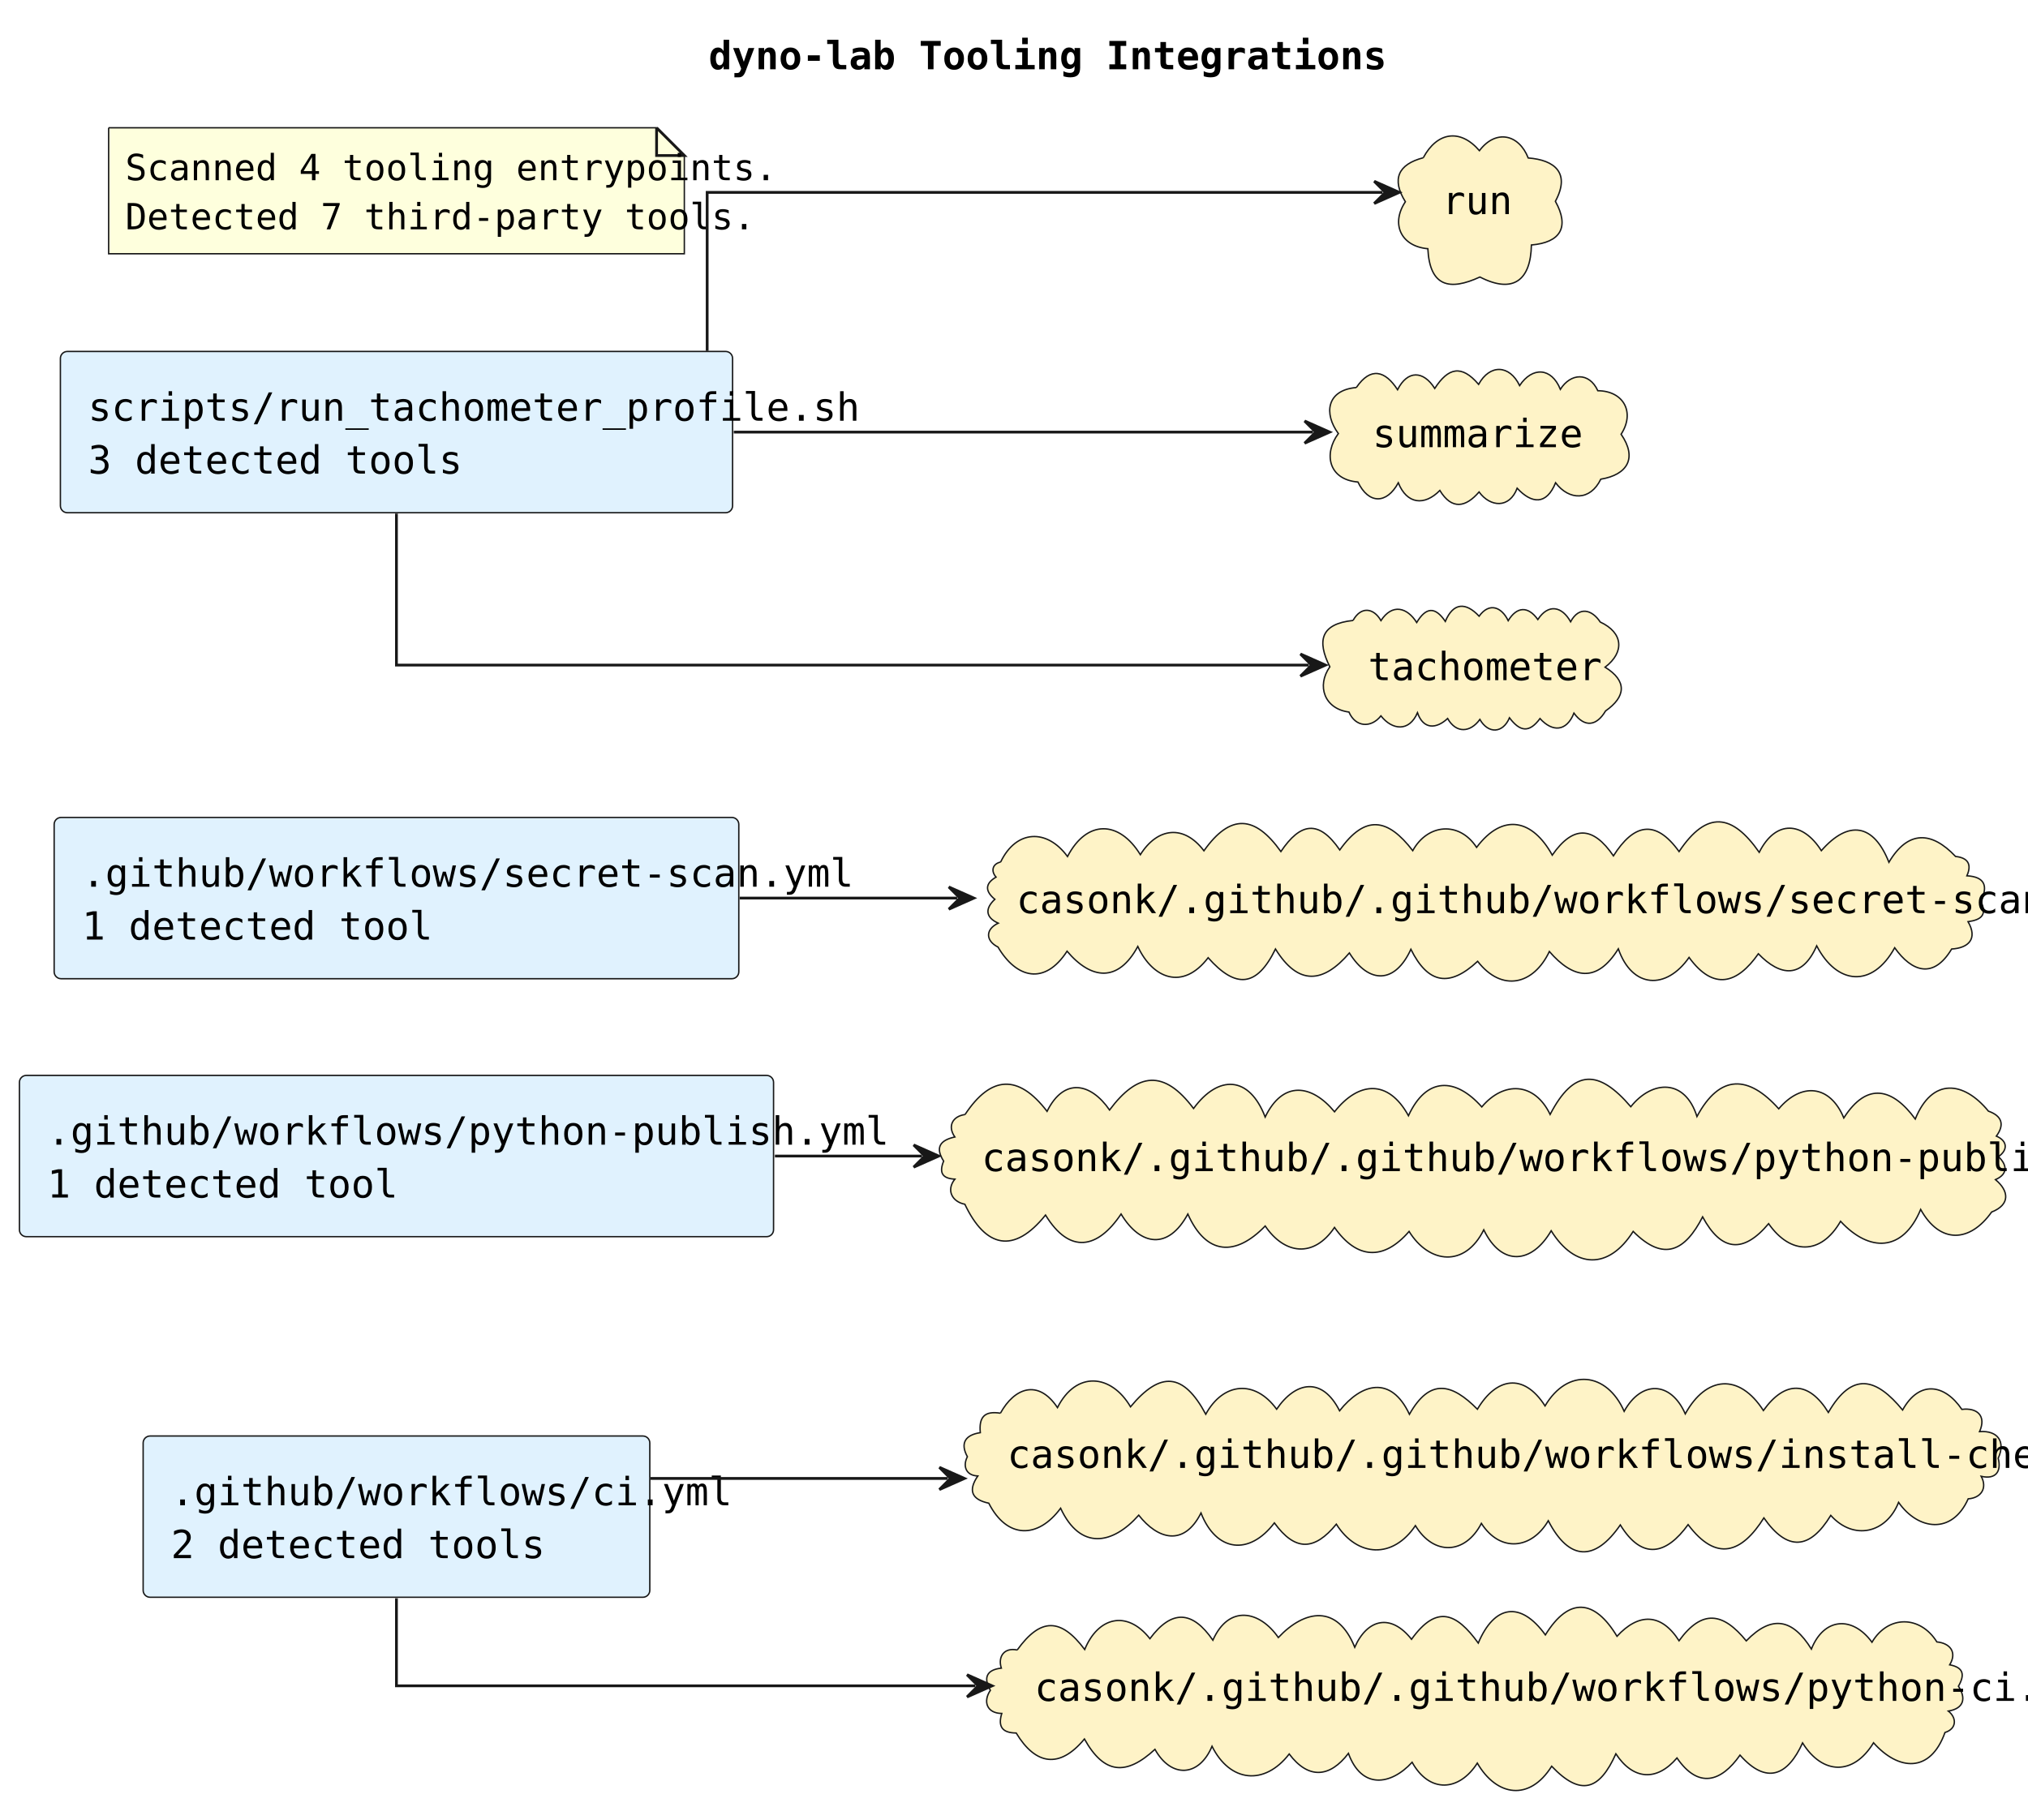
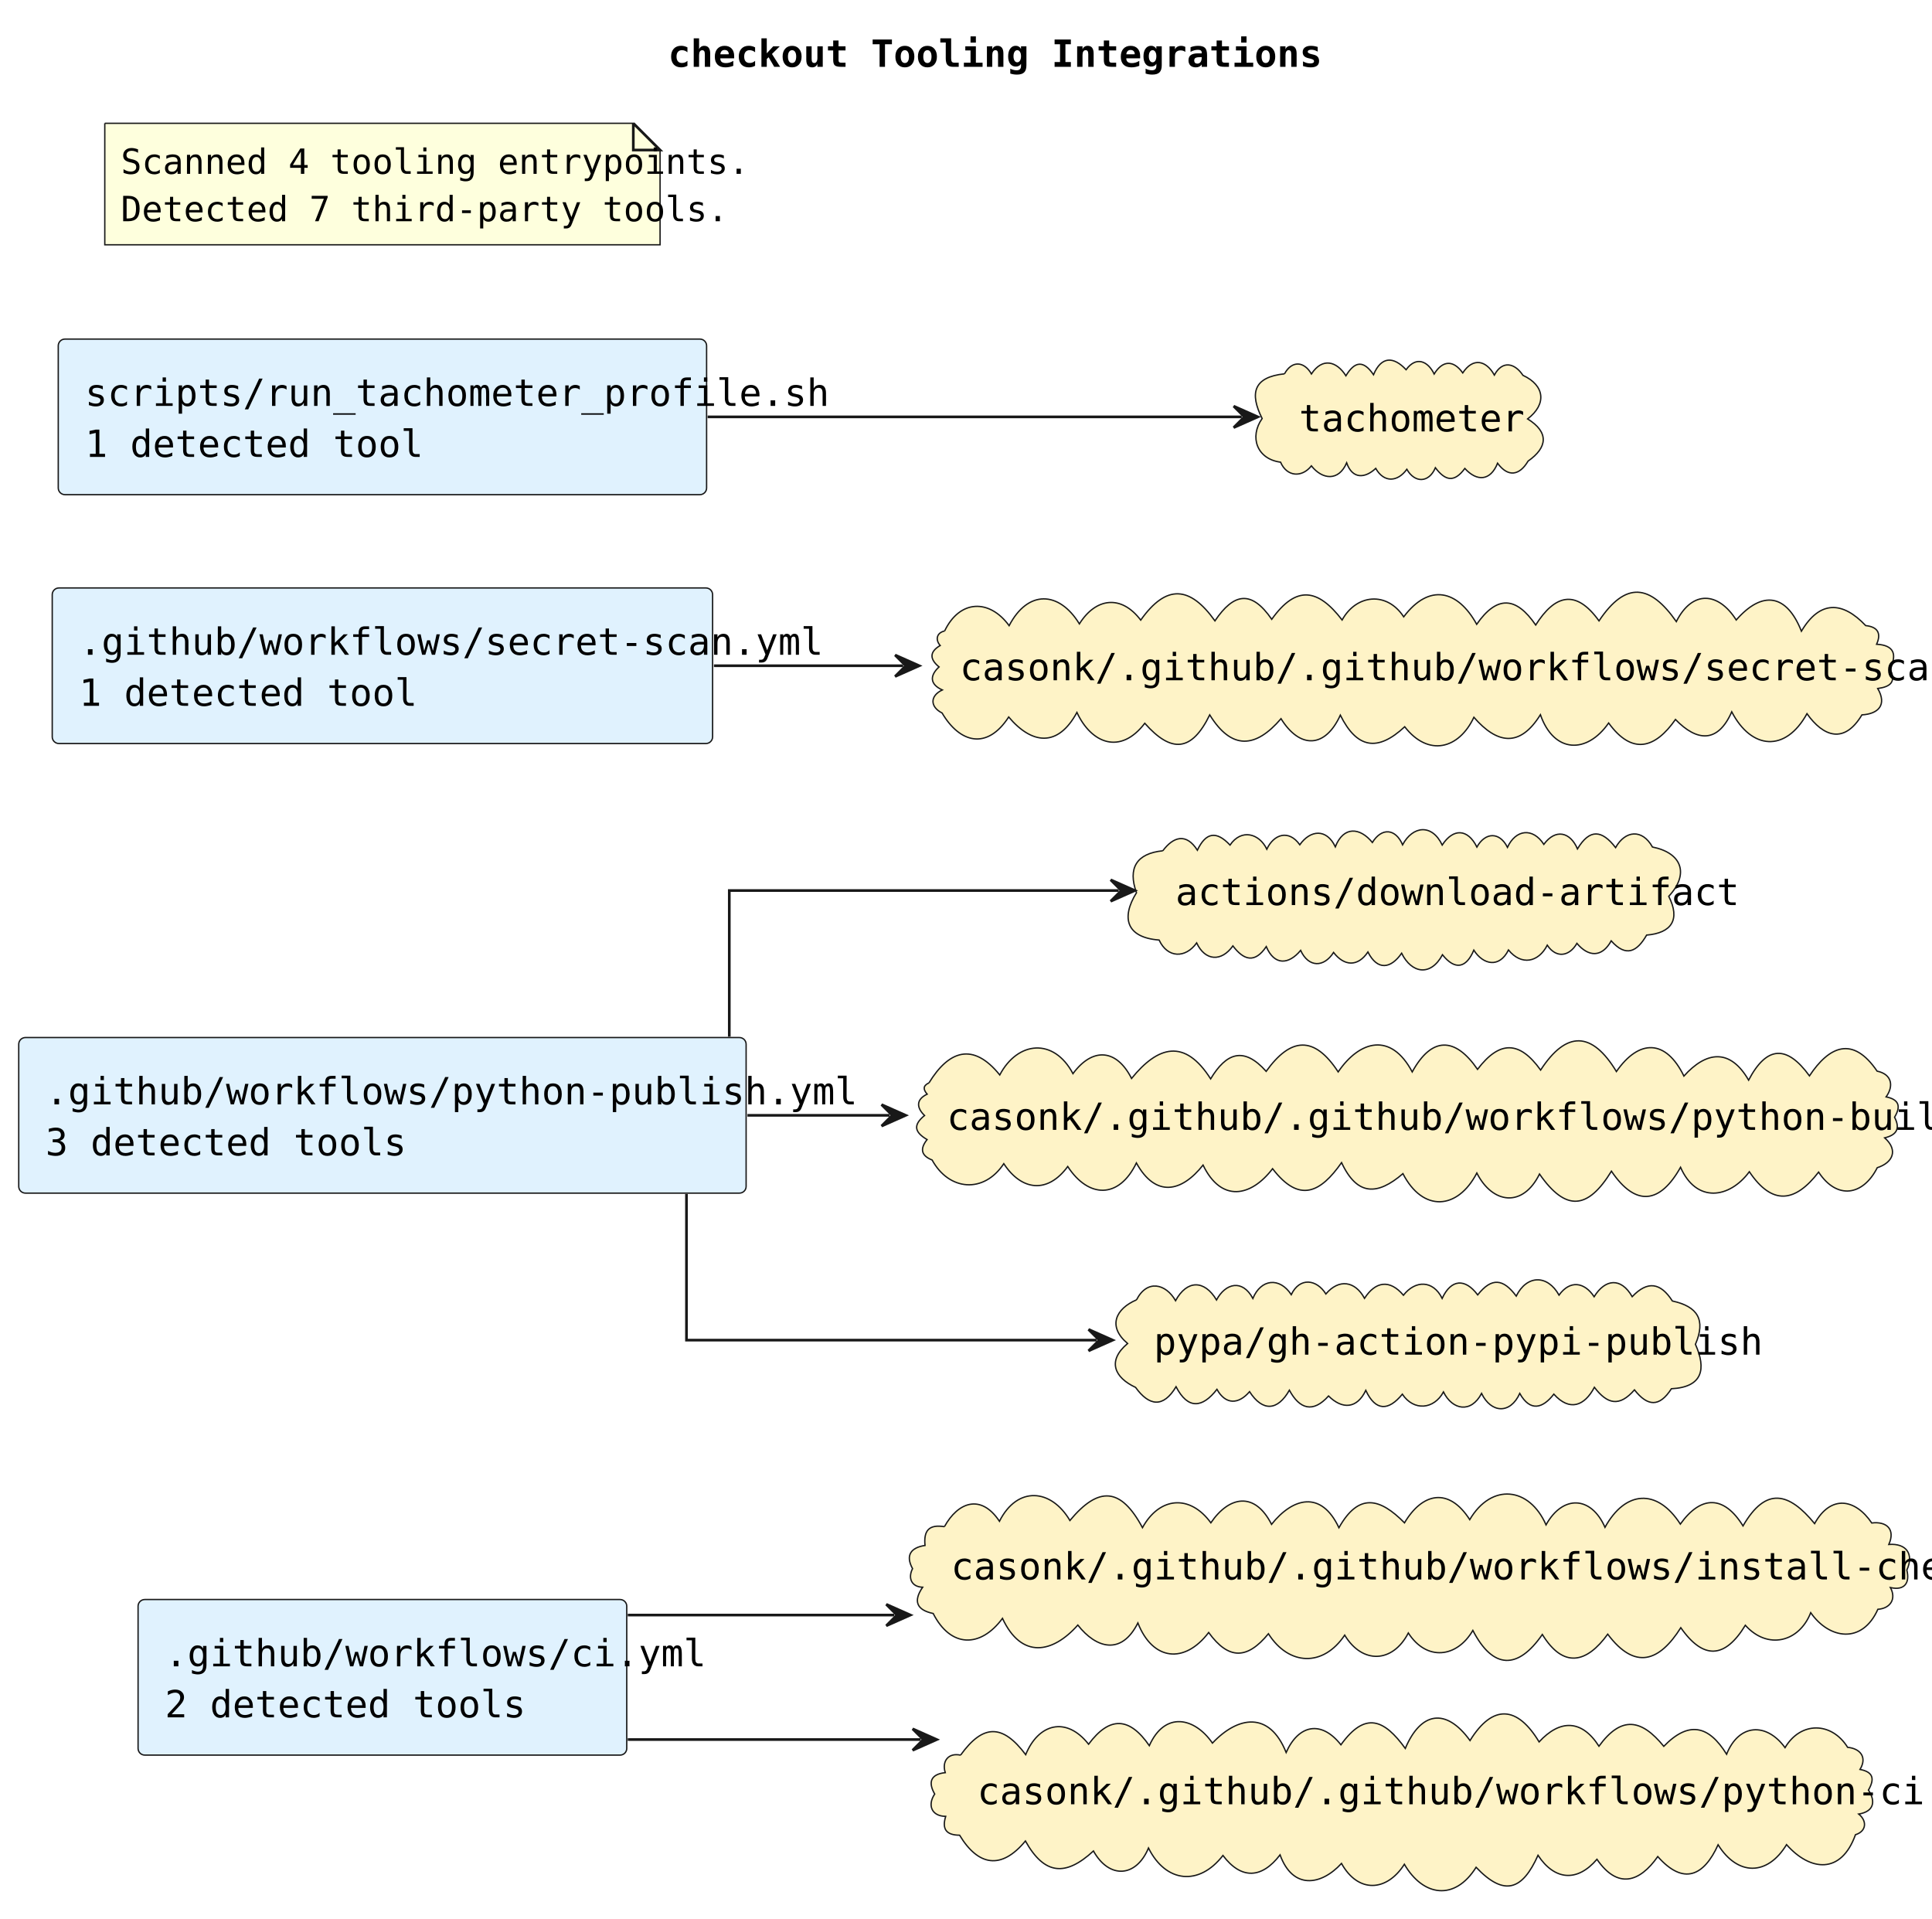
- <svg xmlns="http://www.w3.org/2000/svg" contentStyleType="text/css" data-diagram-type="DESCRIPTION" height="656px" preserveAspectRatio="none" style="width:731px;height:656px;background:#FFFFFF;" version="1.1" viewBox="0 0 731 656" width="731px" zoomAndPan="magnify">
+ <svg xmlns="http://www.w3.org/2000/svg" contentStyleType="text/css" data-diagram-type="DESCRIPTION" height="717px" preserveAspectRatio="none" style="width:722px;height:717px;background:#FFFFFF;" version="1.1" viewBox="0 0 722 717" width="722px" zoomAndPan="magnify">
  <defs />
  <g>
    <g class="title" data-source-line="1">
-       <text fill="#000000" font-family="Monospace" font-size="14" font-weight="bold" lengthAdjust="spacing" textLength="206.846" x="255.415" y="24.966">dyno-lab Tooling Integrations</text>
+       <text fill="#000000" font-family="Monospace" font-size="14" font-weight="bold" lengthAdjust="spacing" textLength="209.03" x="249.65" y="24.966">checkout Tooling Integrations</text>
    </g>
    <g class="entity" data-qualified-name="source_github_workflows_ci_yml" data-source-line="7" id="ent0002">
-       <rect fill="#E0F2FE" height="58.136" rx="2.5" ry="2.5" style="stroke:#181818;stroke-width:0.5;" width="182.623" x="51.6" y="517.708" />
-       <text fill="#000000" font-family="Monospace" font-size="14" lengthAdjust="spacing" textLength="162.623" x="61.6" y="542.674">.github/workflows/ci.yml</text>
-       <text fill="#000000" font-family="Monospace" font-size="14" lengthAdjust="spacing" textLength="105.336" x="61.6" y="561.742">2 detected tools</text>
+       <rect fill="#E0F2FE" height="58.136" rx="2.5" ry="2.5" style="stroke:#181818;stroke-width:0.5;" width="182.623" x="51.6" y="597.708" />
+       <text fill="#000000" font-family="Monospace" font-size="14" lengthAdjust="spacing" textLength="162.623" x="61.6" y="622.674">.github/workflows/ci.yml</text>
+       <text fill="#000000" font-family="Monospace" font-size="14" lengthAdjust="spacing" textLength="105.336" x="61.6" y="641.742">2 detected tools</text>
    </g>
    <g class="entity" data-qualified-name="source_github_workflows_python_publish_yml" data-source-line="8" id="ent0003">
      <rect fill="#E0F2FE" height="58.136" rx="2.5" ry="2.5" style="stroke:#181818;stroke-width:0.5;" width="271.831" x="7" y="387.708" />
      <text fill="#000000" font-family="Monospace" font-size="14" lengthAdjust="spacing" textLength="251.831" x="17" y="412.674">.github/workflows/python-publish.yml</text>
-       <text fill="#000000" font-family="Monospace" font-size="14" lengthAdjust="spacing" textLength="98.63" x="17" y="431.742">1 detected tool</text>
+       <text fill="#000000" font-family="Monospace" font-size="14" lengthAdjust="spacing" textLength="105.336" x="17" y="431.742">3 detected tools</text>
    </g>
    <g class="entity" data-qualified-name="source_github_workflows_secret_scan_yml" data-source-line="9" id="ent0004">
-       <rect fill="#E0F2FE" height="58.136" rx="2.5" ry="2.5" style="stroke:#181818;stroke-width:0.5;" width="246.785" x="19.52" y="294.708" />
-       <text fill="#000000" font-family="Monospace" font-size="14" lengthAdjust="spacing" textLength="226.785" x="29.52" y="319.674">.github/workflows/secret-scan.yml</text>
-       <text fill="#000000" font-family="Monospace" font-size="14" lengthAdjust="spacing" textLength="98.63" x="29.52" y="338.742">1 detected tool</text>
+       <rect fill="#E0F2FE" height="58.136" rx="2.5" ry="2.5" style="stroke:#181818;stroke-width:0.5;" width="246.785" x="19.52" y="219.708" />
+       <text fill="#000000" font-family="Monospace" font-size="14" lengthAdjust="spacing" textLength="226.785" x="29.52" y="244.674">.github/workflows/secret-scan.yml</text>
+       <text fill="#000000" font-family="Monospace" font-size="14" lengthAdjust="spacing" textLength="98.63" x="29.52" y="263.742">1 detected tool</text>
    </g>
    <g class="entity" data-qualified-name="source_scripts_run_tachometer_profile_sh" data-source-line="10" id="ent0005">
      <rect fill="#E0F2FE" height="58.136" rx="2.5" ry="2.5" style="stroke:#181818;stroke-width:0.5;" width="242.291" x="21.77" y="126.708" />
      <text fill="#000000" font-family="Monospace" font-size="14" lengthAdjust="spacing" textLength="222.291" x="31.77" y="151.674">scripts/run_tachometer_profile.sh</text>
-       <text fill="#000000" font-family="Monospace" font-size="14" lengthAdjust="spacing" textLength="105.336" x="31.77" y="170.742">3 detected tools</text>
+       <text fill="#000000" font-family="Monospace" font-size="14" lengthAdjust="spacing" textLength="98.63" x="31.77" y="170.742">1 detected tool</text>
    </g>
-     <g class="entity" data-qualified-name="tool_casonk_github_github_workflows_install_check_yml" data-source-line="11" id="ent0006">
-       <path d="M360.605,509.487 C365.632,500.344 374.221,497.038 381.171,507.467 C387.877,494.154 400.519,495.305 407.501,507.178 C418.281,494.198 426.598,494.87 434.62,509.854 C440.923,498.363 452.292,497.248 460.173,508.044 C467.001,498.003 476.587,496.236 482.853,508.613 C490.71,498.703 501.391,495.697 508.034,509.882 C515.482,496.642 523.41,498.815 532.537,508.053 C539.211,496.788 549.092,494.633 556.917,506.858 C565.071,493.049 579.194,494.609 585.435,508.807 C591.616,497.605 602.247,497.86 607.466,509.727 C615.003,496.002 626.918,494.996 635.623,508.519 C643.37,497.674 651.95,497.741 659.044,509.205 C667.67,494.293 676.312,496.785 685.799,508.335 C691.782,497.513 700.964,498.939 707.158,508.11 C712.649,507.422 716.085,510.415 713.539,516.126 C720.089,515.639 723,519.69 720.266,525.716 C721.489,530.576 719.345,533.433 714.131,532.243 C716.452,536.546 714.044,540.06 709.44,540.359 C703.638,553.413 691.316,551.63 684.348,541.628 C679.995,552.717 668.178,555.574 659.911,546.331 C652.356,558.736 644.274,559.369 635.795,547.239 C627.868,559.824 618.737,563.315 608.484,549.661 C600.675,560.444 591.96,562.631 584.049,549.767 C574.919,563.018 565.591,562.844 558.083,548.254 C552.097,558.543 540.789,559.802 533.969,549.217 C528.134,560.488 516.773,560.924 510.19,550.018 C502.148,562.02 489.29,561.481 481.685,549.498 C473.783,559.123 466.842,559.346 459.353,549.035 C450.333,560.899 438.422,559.567 432.902,545.47 C426.762,557.693 417.333,555.003 410.459,546.255 C401.051,556.863 389.405,559.044 382.301,543.749 C374.095,554.875 362.931,554.795 356.41,541.93 C350.239,540.628 348.863,537.354 352.461,532.12 C348.194,531.971 346.943,528.582 348.694,525.17 C345.936,520.108 348.146,517.28 353.355,516.503 C352.811,510.907 354.844,508.568 360.605,509.487" fill="#FEF3C7" style="stroke:#181818;stroke-width:0.5;" />
-       <text fill="#000000" font-family="Monospace" font-size="14" lengthAdjust="spacing" textLength="336.601" x="363.06" y="529.204">casonk/.github/.github/workflows/install-check.yml</text>
+     <g class="entity" data-qualified-name="tool_actions_download_artifact" data-source-line="11" id="ent0006">
+       <path d="M434.546,317.921 C438.495,312.625 443.313,311.166 447.464,317.7 C450.651,310.995 454.571,310.361 459.665,315.781 C463.873,309.594 470.571,311.37 473.419,317.321 C476.017,311.711 481.609,309.861 485.738,315.67 C489.722,310.058 495.748,309.536 499.019,316.427 C502.082,308.628 508.234,309.123 512.865,314.819 C516.37,309.142 521.541,309.59 524.155,315.674 C528.023,308.491 535.186,307.811 538.963,315.763 C543.123,309.389 548.538,309.674 551.924,316.522 C555.012,310.985 560.365,310.683 563.348,316.626 C566.432,309.939 572.785,309.125 576.94,315.513 C581.307,309.565 586.804,310.855 589.508,317.212 C594.106,309.554 598.672,310.14 603.753,316.729 C607.353,310.281 613.722,309.656 617.533,316.511 C628.507,318.698 631.417,326.546 623.618,334.933 C627.994,343.573 624.76,348.651 615.35,349.425 C611.814,355.595 607.684,357.862 602.122,351.576 C598.649,357.889 593.617,357.632 589.303,352.519 C586.51,357.368 581.63,358.265 578.223,353.204 C574.929,359.645 568.55,360.926 563.729,354.991 C560.313,361.889 554.245,360.518 550.772,355.051 C547.942,361.807 543.747,362.658 539.058,356.774 C534.703,364.92 527.568,363.858 523.796,356.21 C519.748,362.031 514.767,362.788 511.197,355.743 C507.397,361.398 502.309,361.048 498.363,355.916 C494.682,361.654 488.979,361.542 486.057,355.146 C481.625,360.469 476.261,360.923 473.212,353.727 C468.904,360.105 464.801,358.825 460.74,353.465 C456.488,359.457 450.4,359.179 447.197,352.356 C443.058,358.152 436.329,358.112 433.166,351.271 C421.078,350.368 418.795,343.103 424.711,333.59 C421.371,324.378 424.756,318.892 434.546,317.921" fill="#FEF3C7" style="stroke:#181818;stroke-width:0.5;" />
+       <text fill="#000000" font-family="Monospace" font-size="14" lengthAdjust="spacing" textLength="168.811" x="439.28" y="338.204">actions/download-artifact</text>
    </g>
-     <g class="entity" data-qualified-name="tool_casonk_github_github_workflows_python_ci_yml" data-source-line="12" id="ent0007">
-       <path d="M366.651,594.861 C375.08,583.131 382.385,583.212 390.988,594.679 C395.685,583.13 406.11,580.16 414.49,590.774 C422.379,580.164 429.804,580.615 437.186,591.314 C442.964,578.358 454.088,580.674 460.779,590.363 C470.287,580.263 482.069,578.287 488.318,593.86 C492.918,583.504 501.431,581.646 508.789,590.994 C517.923,578.284 525.042,581.593 532.846,592.357 C538.627,578.636 548.072,577.008 557.035,589.411 C565.598,575.554 574.819,576.572 582.851,589.914 C590.631,581.471 598.762,581.464 605.217,591.516 C613.599,580.007 621.108,581.344 629.447,591.564 C638.74,581.991 646.201,583.663 652.922,594.519 C657.5,583.037 667.818,582.539 674.762,592.06 C680.624,582.159 692.191,582.376 698.151,591.942 C702.81,592.374 705.567,595.591 702.777,600.197 C707.907,601.177 708.223,603.901 705.928,607.913 C708.761,612.273 707.916,615.943 702.297,616.88 C705.403,619.365 705.302,623.276 701.075,624.6 C695.759,639.461 684.222,638.34 675.323,628.306 C668.12,640.135 656.994,639.969 649.741,628.36 C644.473,639.991 636.864,643.68 627.195,632.759 C620.42,642.425 612.187,645.017 604.472,633.781 C597.083,642.413 588.619,641.657 582.445,632.293 C576.585,645.347 569.832,647.826 559.308,636.769 C551.307,649.511 539.458,647.641 532.501,635.637 C525.968,645.889 515.257,646.591 509.004,635.331 C501.293,643.711 490.771,645.136 486.044,632.128 C479.312,640.942 471.621,641.533 464.699,632.353 C455.773,643.875 443.349,642.573 436.878,629.568 C432.223,640.703 422.127,641.153 416.309,630.675 C405.918,640.255 397.995,639.696 390.884,626.942 C381.93,637.769 373.281,636.349 366.293,624.784 C361.318,624.746 359.62,622.54 361.089,617.74 C355.717,617.676 354.239,613.443 356.984,609.388 C354.386,604.909 355.595,601.961 360.93,601.402 C359.598,597.18 362.022,593.868 366.651,594.861" fill="#FEF3C7" style="stroke:#181818;stroke-width:0.5;" />
-       <text fill="#000000" font-family="Monospace" font-size="14" lengthAdjust="spacing" textLength="316.945" x="372.89" y="613.204">casonk/.github/.github/workflows/python-ci.yml</text>
+     <g class="entity" data-qualified-name="tool_casonk_github_github_workflows_install_check_yml" data-source-line="12" id="ent0007">
+       <path d="M352.935,570.487 C357.962,561.344 366.551,558.038 373.501,568.467 C380.207,555.154 392.849,556.305 399.831,568.178 C410.611,555.198 418.928,555.87 426.95,570.854 C433.253,559.363 444.622,558.247 452.503,569.044 C459.331,559.003 468.916,557.236 475.183,569.613 C483.04,559.703 493.721,556.697 500.364,570.882 C507.812,557.642 515.74,559.814 524.867,569.053 C531.541,557.788 541.422,555.633 549.247,567.858 C557.401,554.049 571.524,555.609 577.765,569.807 C583.946,558.605 594.577,558.86 599.796,570.727 C607.333,557.002 619.247,555.996 627.953,569.519 C635.7,558.674 644.28,558.741 651.374,570.205 C660,555.293 668.642,557.785 678.129,569.335 C684.112,558.513 693.294,559.939 699.488,569.11 C704.979,568.422 708.415,571.415 705.869,577.126 C712.419,576.639 715.33,580.69 712.596,586.716 C713.819,591.576 711.674,594.433 706.461,593.243 C708.782,597.546 706.374,601.06 701.77,601.359 C695.967,614.413 683.646,612.63 676.678,602.628 C672.325,613.717 660.508,616.574 652.241,607.331 C644.686,619.736 636.604,620.369 628.125,608.239 C620.198,620.824 611.067,624.315 600.813,610.661 C593.005,621.444 584.29,623.631 576.379,610.767 C567.249,624.018 557.92,623.844 550.413,609.254 C544.427,619.543 533.119,620.802 526.299,610.217 C520.464,621.488 509.103,621.924 502.52,611.018 C494.478,623.02 481.62,622.481 474.015,610.498 C466.113,620.123 459.172,620.346 451.683,610.035 C442.663,621.899 430.752,620.567 425.232,606.47 C419.092,618.693 409.663,616.003 402.789,607.255 C393.381,617.863 381.735,620.044 374.631,604.749 C366.425,615.875 355.261,615.795 348.74,602.93 C342.569,601.628 341.193,598.354 344.791,593.12 C340.524,592.971 339.273,589.582 341.024,586.17 C338.266,581.108 340.476,578.28 345.685,577.503 C345.141,571.907 347.174,569.568 352.935,570.487" fill="#FEF3C7" style="stroke:#181818;stroke-width:0.5;" />
+       <text fill="#000000" font-family="Monospace" font-size="14" lengthAdjust="spacing" textLength="336.601" x="355.39" y="590.204">casonk/.github/.github/workflows/install-check.yml</text>
    </g>
-     <g class="entity" data-qualified-name="tool_casonk_github_github_workflows_python_publish_yml" data-source-line="13" id="ent0008">
-       <path d="M347.856,401.81 C357.166,387.743 367.036,387.12 377.419,400.66 C383.593,388.209 393.289,390.511 399.943,400.171 C410.093,386.577 419.575,385.44 430.22,399.633 C439.186,387.382 450.31,387.759 456.036,402.708 C462.471,389.396 472.848,390.923 481.037,400.818 C489.625,389.922 500.379,388.921 507.679,402.235 C514.181,388.132 524.646,388.414 534.115,399.067 C542.018,389.675 553.164,390.12 558.748,401.78 C567.351,385.165 576.338,385.549 587.822,398.993 C595.593,389.309 607.368,388.821 611.677,402.524 C619.945,387.108 630.287,387.574 641.155,399.747 C649.235,390.222 659.566,390.94 664.609,403.041 C673.036,389.811 682.3,392.419 690.361,403.43 C696.47,388.385 707.836,389.721 716.735,400.592 C721.548,402.274 722.681,405.405 719.59,409.595 C723.565,411.267 723.871,414.541 720.353,416.987 C723.493,420.003 723.848,423.268 719.274,425.281 C724.165,429.333 724.676,434.303 717.885,436.966 C710.07,447.995 699.263,448.57 692.31,436.03 C685.905,451.442 673.783,451.517 663.44,440.3 C656.373,452.605 645.346,452.409 637.5,441.157 C628.38,452.023 620.431,451.185 613.716,438.707 C607.478,450.865 599.815,455.159 588.684,443.949 C579.91,457.819 567.679,457.51 559.128,443.712 C552.269,455.554 541.337,456.823 534.828,443.375 C528.098,456.998 515.185,455.685 507.908,443.955 C498.696,454.623 489.056,453.975 481.026,442.52 C473.584,453.574 463.042,452.328 456.047,441.999 C445.39,453.03 434.806,452.637 428.159,437.693 C421.158,450.677 411.081,449.28 404.096,437.677 C395.728,450.186 385.598,452.347 376.861,438.052 C365.433,452.279 355.203,449.813 347.781,434.155 C343.2,433.273 340.971,429.079 344.185,425.102 C339.607,424.901 338.439,422.71 340.139,418.601 C336.93,413.567 339,411.041 344.179,409.902 C341.433,406.007 343.365,402.417 347.856,401.81" fill="#FEF3C7" style="stroke:#181818;stroke-width:0.5;" />
-       <text fill="#000000" font-family="Monospace" font-size="14" lengthAdjust="spacing" textLength="355.067" x="353.83" y="422.204">casonk/.github/.github/workflows/python-publish.yml</text>
+     <g class="entity" data-qualified-name="tool_casonk_github_github_workflows_python_build_yml" data-source-line="13" id="ent0008">
+       <path d="M347.176,404.639 C354.493,392.661 363.571,389.245 373.615,401.686 C380.301,388.994 393.824,387.698 400.972,401.204 C408.285,391.275 417.278,391.916 422.87,402.998 C432.71,390.854 442.722,387.902 452.423,403.149 C458.258,393.451 464.747,390.893 473.175,400.338 C482.336,387.558 491.13,386.873 500.085,400.547 C508.062,388.823 519.786,385.512 527.757,400.554 C535.084,387.209 543.834,387.481 552.164,399.591 C560.358,388.81 567.795,388.789 575.741,399.858 C585.405,385.007 594.975,385.406 604.06,400.408 C612.549,388.201 622.553,388.279 629.288,402.107 C637.582,392.858 646.507,391.579 653.466,403.624 C660.22,390.782 667.729,390.366 676.203,402.028 C683.585,390.897 692.402,386.926 701.49,400.264 C707.01,401.407 707.774,405.787 704.854,409.882 C709.737,410.854 710.43,413.474 708.006,417.478 C710.217,421.738 708.79,424.128 704.317,425.19 C709.48,429.798 707.371,434.472 701.543,436.348 C696.254,446.822 686.484,448.439 679.622,437.996 C670.907,449.319 662.32,450.622 653.74,437.85 C646.299,447.913 633.951,449.672 628.027,436.194 C620.453,449.748 611.304,451.146 602.205,437.65 C593.444,451.916 585.215,452.931 575.326,438.715 C569.079,451.396 557.756,449.903 551.903,438.335 C544.716,452.18 531.71,453.029 524.281,438.572 C514.746,446.782 507.163,446.937 501.352,434.446 C493.489,445.665 485.57,449.755 475.569,436.719 C467.502,447.298 456.371,449.435 449.588,435.367 C441.614,445.464 431.912,447.685 424.675,434.576 C418.195,448.043 406.815,447.854 399.018,435.904 C391.476,446.17 381.76,444.971 375.123,434.844 C367.662,446.125 354.634,444.992 348.34,433.472 C344.123,431.798 343.787,429.211 346.455,425.837 C341.894,423.139 341.018,420.489 345.507,416.839 C342.504,413.936 342.26,410.885 346.48,408.863 C345.011,407.139 344.818,405.732 347.176,404.639" fill="#FEF3C7" style="stroke:#181818;stroke-width:0.5;" />
+       <text fill="#000000" font-family="Monospace" font-size="14" lengthAdjust="spacing" textLength="339.709" x="353.83" y="422.204">casonk/.github/.github/workflows/python-build.yml</text>
    </g>
-     <g class="entity" data-qualified-name="tool_casonk_github_github_workflows_secret_scan_yml" data-source-line="14" id="ent0009">
-       <path d="M360.683,310.784 C366.291,299.079 377.379,298.668 384.788,308.796 C391.759,295.394 403.421,295.727 411.046,308.132 C417.142,298.382 426.676,297.086 433.962,306.725 C443.542,293.193 452.385,293.954 461.7,307.002 C468.729,296.579 475.305,295.354 482.926,306.418 C492.128,293.509 500.268,294.998 509.227,306.678 C514.531,297.04 525.951,295.885 532.243,305.497 C541.846,292.753 552.523,295.562 559.516,308.29 C567.103,297.4 574.239,297.865 581.568,308.554 C588.719,297.251 596.551,294.948 605.228,307.009 C615.228,292.037 624.386,293.348 634.12,307.275 C640.138,295.334 649.896,296.228 656.509,306.679 C666.315,295.486 675.375,296.97 680.869,310.866 C687.733,299.294 696.215,299.583 704.89,308.77 C709.328,309.236 710.824,311.592 708.969,315.741 C715.466,316.092 716.694,319.501 713.972,324.892 C716.429,329.946 714.039,331.632 709.392,332.286 C712.955,338.446 709.585,341.782 703.479,342.138 C696.908,353.122 689.088,350.354 682.946,341.69 C674.912,356.263 662.148,355.129 654.831,340.989 C649.625,352.862 641.755,352.088 633.807,343.855 C626.207,354.681 617.639,357.283 608.83,345.172 C600.646,356.918 588.337,356.473 583.33,342.074 C575.593,354.527 567.073,352.934 558.471,343.035 C552.86,354.97 541.413,357.9 532.619,346.573 C522.466,356.038 514.761,354.724 508.557,342.244 C502.912,354.656 493.447,354.912 486.393,343.558 C476.928,354.612 467.926,355.381 459.754,342.141 C453.022,355.927 445.448,356.529 435.481,345.277 C426.353,357.231 415.481,352.796 410.121,341.217 C403.031,354.357 393.284,353.186 384.625,342.928 C376.57,355.356 366.366,352.712 359.734,341.435 C355.208,339.147 355.15,335.024 359.813,332.821 C355.147,330.725 355.047,327.47 358.602,324.217 C355.151,321.399 354.873,318.628 359.029,316.216 C357.131,314.061 357.685,311.448 360.683,310.784" fill="#FEF3C7" style="stroke:#181818;stroke-width:0.5;" />
-       <text fill="#000000" font-family="Monospace" font-size="14" lengthAdjust="spacing" textLength="330.021" x="366.35" y="329.204">casonk/.github/.github/workflows/secret-scan.yml</text>
+     <g class="entity" data-qualified-name="tool_casonk_github_github_workflows_python_ci_yml" data-source-line="14" id="ent0009">
+       <path d="M358.971,655.861 C367.4,644.131 374.705,644.212 383.308,655.679 C388.005,644.13 398.43,641.16 406.81,651.774 C414.699,641.164 422.124,641.615 429.506,652.314 C435.284,639.358 446.408,641.674 453.099,651.363 C462.607,641.263 474.389,639.287 480.638,654.86 C485.238,644.504 493.751,642.646 501.109,651.994 C510.243,639.284 517.362,642.593 525.166,653.357 C530.947,639.636 540.392,638.008 549.355,650.411 C557.918,636.554 567.139,637.572 575.171,650.914 C582.951,642.471 591.082,642.464 597.537,652.516 C605.919,641.007 613.428,642.344 621.767,652.564 C631.06,642.991 638.521,644.663 645.242,655.519 C649.82,644.037 660.138,643.539 667.082,653.06 C672.943,643.159 684.511,643.376 690.471,652.942 C695.13,653.374 697.887,656.591 695.097,661.197 C700.227,662.177 700.543,664.901 698.248,668.913 C701.081,673.273 700.236,676.943 694.616,677.88 C697.723,680.365 697.622,684.276 693.395,685.6 C688.079,700.461 676.542,699.34 667.643,689.306 C660.44,701.135 649.314,700.969 642.061,689.36 C636.793,700.991 629.184,704.68 619.515,693.759 C612.74,703.425 604.507,706.017 596.792,694.781 C589.403,703.413 580.939,702.657 574.765,693.293 C568.905,706.347 562.152,708.826 551.628,697.769 C543.627,710.511 531.779,708.641 524.821,696.637 C518.288,706.889 507.577,707.591 501.324,696.331 C493.613,704.711 483.091,706.136 478.364,693.128 C471.632,701.942 463.941,702.533 457.019,693.353 C448.093,704.875 435.669,703.573 429.198,690.568 C424.543,701.703 414.447,702.153 408.629,691.675 C398.238,701.255 390.315,700.696 383.204,687.942 C374.25,698.769 365.601,697.349 358.613,685.784 C353.638,685.746 351.94,683.54 353.409,678.74 C348.037,678.676 346.559,674.443 349.304,670.388 C346.706,665.909 347.915,662.961 353.25,662.402 C351.918,658.18 354.341,654.868 358.971,655.861" fill="#FEF3C7" style="stroke:#181818;stroke-width:0.5;" />
+       <text fill="#000000" font-family="Monospace" font-size="14" lengthAdjust="spacing" textLength="316.945" x="365.21" y="674.204">casonk/.github/.github/workflows/python-ci.yml</text>
    </g>
-     <g class="entity" data-qualified-name="tool_run" data-source-line="15" id="ent0010">
-       <path d="M513.03,56.871 C517.902,47.729 526.205,46.13 533.265,54.314 C539.129,46.55 547.453,48.288 550.853,56.953 C560.442,57.661 566.132,62.414 560.644,72.574 C565.879,82.02 562.376,87.44 552.003,88.323 C551.765,101.047 545.433,106.042 533.44,99.871 C522.533,104.904 515.371,103.418 514.67,89.67 C505.009,88.836 501.221,80.744 506.574,72.733 C501.519,64.606 503.935,59.238 513.03,56.871" fill="#FEF3C7" style="stroke:#181818;stroke-width:0.5;" />
-       <text fill="#000000" font-family="Monospace" font-size="14" lengthAdjust="spacing" textLength="23.086" x="519.82" y="77.204">run</text>
+     <g class="entity" data-qualified-name="tool_casonk_github_github_workflows_secret_scan_yml" data-source-line="15" id="ent0010">
+       <path d="M353.013,235.784 C358.621,224.079 369.709,223.668 377.118,233.796 C384.089,220.394 395.751,220.727 403.376,233.132 C409.472,223.382 419.006,222.086 426.292,231.725 C435.872,218.193 444.715,218.954 454.03,232.002 C461.06,221.579 467.635,220.354 475.256,231.418 C484.458,218.509 492.598,219.998 501.557,231.678 C506.861,222.04 518.281,220.885 524.573,230.496 C534.176,217.753 544.853,220.561 551.846,233.29 C559.433,222.4 566.569,222.865 573.898,233.554 C581.049,222.251 588.881,219.948 597.558,232.009 C607.558,217.037 616.716,218.348 626.451,232.275 C632.468,220.334 642.226,221.228 648.839,231.679 C658.645,220.486 667.705,221.97 673.199,235.866 C680.063,224.294 688.545,224.583 697.22,233.77 C701.658,234.236 703.154,236.592 701.299,240.741 C707.796,241.092 709.024,244.501 706.302,249.892 C708.759,254.946 706.369,256.632 701.722,257.286 C705.285,263.446 701.915,266.782 695.808,267.138 C689.238,278.122 681.418,275.354 675.276,266.69 C667.242,281.263 654.478,280.129 647.161,265.989 C641.955,277.862 634.085,277.088 626.137,268.855 C618.537,279.681 609.969,282.283 601.159,270.172 C592.976,281.918 580.667,281.473 575.66,267.074 C567.923,279.527 559.403,277.934 550.801,268.035 C545.19,279.97 533.743,282.9 524.949,271.573 C514.796,281.038 507.091,279.724 500.887,267.244 C495.242,279.656 485.777,279.912 478.723,268.558 C469.259,279.612 460.256,280.381 452.084,267.141 C445.352,280.927 437.778,281.529 427.81,270.277 C418.683,282.231 407.811,277.796 402.451,266.217 C395.361,279.357 385.614,278.186 376.955,267.928 C368.9,280.356 358.696,277.712 352.064,266.435 C347.538,264.147 347.48,260.024 352.143,257.821 C347.477,255.725 347.377,252.47 350.932,249.217 C347.481,246.399 347.204,243.628 351.359,241.216 C349.461,239.061 350.015,236.448 353.013,235.784" fill="#FEF3C7" style="stroke:#181818;stroke-width:0.5;" />
+       <text fill="#000000" font-family="Monospace" font-size="14" lengthAdjust="spacing" textLength="330.021" x="358.68" y="254.204">casonk/.github/.github/workflows/secret-scan.yml</text>
    </g>
-     <g class="entity" data-qualified-name="tool_summarize" data-source-line="16" id="ent0011">
-       <path d="M488.896,139.708 C494.091,132.088 499.328,133.662 503.755,140.496 C507.372,133.345 513.079,133.579 517.16,140.039 C521.994,132.575 526.761,131.305 532.966,138.567 C537.027,131.2 544.126,131.466 547.751,139.001 C552.335,132.141 559.226,132.418 562.442,140.359 C566.079,134.545 572.779,133.982 575.942,140.863 C585.309,140.934 589.419,148.751 584.329,156.551 C590.274,165.164 586.601,171.167 577.006,172.759 C573.224,180.611 565.635,180.518 560.716,174.052 C557.41,182.169 552.128,181.66 546.87,176.017 C544.077,183.397 537.194,182.885 533.135,177.366 C528.306,182.943 523.336,183.922 518.998,176.818 C513.44,182.486 507.119,181.795 504.022,174.066 C499.832,181.786 493.342,181.826 489.468,173.775 C478.908,172.92 476.975,163.618 482.417,156.304 C477.103,149.121 478.169,140.63 488.896,139.708" fill="#FEF3C7" style="stroke:#181818;stroke-width:0.5;" />
-       <text fill="#000000" font-family="Monospace" font-size="14" lengthAdjust="spacing" textLength="73.262" x="494.73" y="161.204">summarize</text>
+     <g class="entity" data-qualified-name="tool_pypa_gh_action_pypi_publish" data-source-line="16" id="ent0011">
+       <path d="M424.725,485.722 C428.674,477.971 435.668,479.665 439.315,486.035 C443.576,478.208 450.083,478.182 454.618,485.762 C457.982,479.481 464.278,477.883 468.204,485.201 C471.206,477.927 478.168,477.106 482.551,483.781 C485.728,477.127 492.071,478.039 495.488,483.524 C500.39,477.751 506.411,478.673 509.926,485.158 C514.046,478.782 519.365,477.972 524.473,484 C528.897,478.327 535.545,478.292 538.942,485.182 C542.288,477.934 547.54,477.596 552.22,483.873 C557.465,477.235 561.782,477.816 566.622,484.317 C570.586,476.348 578.289,476.219 582.617,483.947 C586.757,478.212 592.117,479.082 595.736,484.556 C599.896,477.838 605.781,477.26 609.961,484.535 C615.75,478.451 620.58,479.305 624.975,486.152 C634.432,488.214 637.531,493.152 633.59,502.343 C637.684,511.529 636.368,518.337 624.608,518.947 C620.114,525.954 615.7,525.568 610.809,519.361 C605.16,525.856 600.67,524.739 595.833,518.413 C592.165,525.346 586.623,527.574 580.676,520.964 C576.518,526.347 571.85,527.632 567.943,520.703 C564.374,528.551 557.247,528.074 553.673,520.708 C549.723,528.192 542.816,526.974 539.429,520.147 C535.871,526.71 528.323,527.36 524.063,520.98 C518.926,527.275 514.062,527.429 510.401,519.557 C507.1,526.508 501.593,526.707 496.484,521.654 C490.668,528.141 485.663,526.566 481.849,519.493 C477.479,527.185 471.894,527.637 466.965,520.037 C462.917,524.775 458.07,525.067 454.78,519.168 C449.355,526.174 443.932,526.783 439.499,518.196 C434.692,526.225 429.42,525.429 424.371,518.44 C416.483,514.759 413.627,508.561 421.394,502.038 C413.743,495.615 417.01,489.009 424.725,485.722" fill="#FEF3C7" style="stroke:#181818;stroke-width:0.5;" />
+       <text fill="#000000" font-family="Monospace" font-size="14" lengthAdjust="spacing" textLength="184.995" x="431.19" y="506.204">pypa/gh-action-pypi-publish</text>
    </g>
    <g class="entity" data-qualified-name="tool_tachometer" data-source-line="17" id="ent0012">
-       <path d="M487.707,223.691 C490.481,218.617 495.036,218.977 497.767,223.734 C501.848,217.509 507.196,218.935 510.653,224.421 C513.971,218.934 517.226,218.508 520.968,224.024 C523.859,217.119 528.412,217.081 533.146,222.149 C536.961,216.911 541.352,219.011 543.633,223.76 C546.766,218.631 550.795,218.416 554.316,223.347 C558.157,217.506 563.061,218.628 566.128,224.152 C569.196,218.449 573.837,219.748 576.812,224.25 C585.041,228.061 585.722,235.075 578.56,240.537 C586.58,245.501 586.061,251.182 578.728,256.31 C575.546,261.712 571.259,262.453 567.331,257.1 C564.673,263.765 559.612,264.024 555.098,259.05 C551.133,264.434 547.815,263.698 544.097,258.785 C541.689,264.473 536.425,264.615 533.422,259.367 C530.013,264.103 524.915,264.52 521.799,259.033 C517.775,262.812 513.065,263.092 510.933,256.959 C507.933,263.978 501.796,263.217 497.757,258.086 C494.213,262.564 488.587,262.2 486.235,256.709 C477.428,255.56 474.473,247.314 479.349,240.391 C474.632,230.988 476.052,224.899 487.707,223.691" fill="#FEF3C7" style="stroke:#181818;stroke-width:0.5;" />
-       <text fill="#000000" font-family="Monospace" font-size="14" lengthAdjust="spacing" textLength="76.468" x="493.13" y="245.204">tachometer</text>
+       <path d="M480.027,139.691 C482.801,134.617 487.356,134.977 490.087,139.734 C494.168,133.509 499.516,134.935 502.973,140.421 C506.291,134.934 509.546,134.508 513.288,140.024 C516.179,133.119 520.732,133.081 525.466,138.149 C529.281,132.911 533.672,135.011 535.953,139.76 C539.086,134.631 543.115,134.416 546.636,139.347 C550.477,133.506 555.381,134.628 558.448,140.152 C561.516,134.449 566.157,135.748 569.132,140.25 C577.361,144.061 578.042,151.075 570.88,156.537 C578.9,161.501 578.381,167.182 571.048,172.31 C567.866,177.712 563.579,178.453 559.651,173.1 C556.993,179.765 551.932,180.024 547.418,175.05 C543.452,180.434 540.135,179.698 536.417,174.785 C534.009,180.472 528.745,180.615 525.742,175.367 C522.332,180.103 517.235,180.52 514.119,175.033 C510.095,178.812 505.385,179.092 503.253,172.959 C500.253,179.978 494.116,179.217 490.077,174.086 C486.533,178.564 480.907,178.2 478.555,172.709 C469.748,171.56 466.793,163.314 471.669,156.391 C466.952,146.988 468.372,140.899 480.027,139.691" fill="#FEF3C7" style="stroke:#181818;stroke-width:0.5;" />
+       <text fill="#000000" font-family="Monospace" font-size="14" lengthAdjust="spacing" textLength="76.468" x="485.45" y="161.204">tachometer</text>
    </g>
    <g class="entity" data-qualified-name="toolingGraphSummary" data-source-line="26" id="ent0020">
      <path d="M39.16,46.068 L39.16,91.48 L246.671,91.48 L246.671,56.068 L236.671,46.068 L39.16,46.068" fill="#FEFFDD" style="stroke:#181818;stroke-width:0.5;" />
      <path d="M236.671,46.068 L236.671,56.068 L246.671,56.068 L236.671,46.068" fill="#FEFFDD" style="stroke:#181818;stroke-width:1;" />
      <text fill="#000000" font-family="Monospace" font-size="13" lengthAdjust="spacing" textLength="186.511" x="45.16" y="64.965">Scanned 4 tooling entrypoints.</text>
      <text fill="#000000" font-family="Monospace" font-size="13" lengthAdjust="spacing" textLength="171.782" x="45.16" y="82.671">Detected 7 third-party tools.</text>
    </g>
-     <g class="link" data-entity-1="ent0002" data-entity-2="ent0006" data-link-type="dependency" data-source-line="18" id="lnk13">
-       <path d="M234.48,533.008 C268.46,533.008 302.33,533.008 341.62,533.008" fill="none" id="source_github_workflows_ci_yml-to-tool_casonk_github_github_workflows_install_check_yml" style="stroke:#181818;stroke-width:1;" />
-       <polygon fill="#181818" points="347.62,533.008,338.62,529.008,342.62,533.008,338.62,537.008,347.62,533.008" style="stroke:#181818;stroke-width:1;" />
+     <g class="link" data-entity-1="ent0002" data-entity-2="ent0007" data-link-type="dependency" data-source-line="18" id="lnk13">
+       <path d="M234.6,603.508 C266.51,603.508 297.53,603.508 334.21,603.508" fill="none" id="source_github_workflows_ci_yml-to-tool_casonk_github_github_workflows_install_check_yml" style="stroke:#181818;stroke-width:1;" />
+       <polygon fill="#181818" points="340.21,603.508,331.21,599.508,335.21,603.508,331.21,607.508,340.21,603.508" style="stroke:#181818;stroke-width:1;" />
    </g>
-     <g class="link" data-entity-1="ent0002" data-entity-2="ent0007" data-link-type="dependency" data-source-line="19" id="lnk14">
-       <path d="M142.9,576.198 C142.9,591.798 142.9,607.778 142.9,607.778 C142.9,607.778 248.15,607.778 351.58,607.778" fill="none" id="source_github_workflows_ci_yml-to-tool_casonk_github_github_workflows_python_ci_yml" style="stroke:#181818;stroke-width:1;" />
-       <polygon fill="#181818" points="357.58,607.778,348.58,603.778,352.58,607.778,348.58,611.778,357.58,607.778" style="stroke:#181818;stroke-width:1;" />
+     <g class="link" data-entity-1="ent0002" data-entity-2="ent0009" data-link-type="dependency" data-source-line="19" id="lnk14">
+       <path d="M234.6,650.038 C269.37,650.038 304.21,650.038 344.06,650.038" fill="none" id="source_github_workflows_ci_yml-to-tool_casonk_github_github_workflows_python_ci_yml" style="stroke:#181818;stroke-width:1;" />
+       <polygon fill="#181818" points="350.06,650.038,341.06,646.038,345.06,650.038,341.06,654.038,350.06,650.038" style="stroke:#181818;stroke-width:1;" />
    </g>
-     <g class="link" data-entity-1="ent0003" data-entity-2="ent0008" data-link-type="dependency" data-source-line="20" id="lnk15">
-       <path d="M279.32,416.778 C298.45,416.778 312.4,416.778 332.34,416.778" fill="none" id="source_github_workflows_python_publish_yml-to-tool_casonk_github_github_workflows_python_publish_yml" style="stroke:#181818;stroke-width:1;" />
-       <polygon fill="#181818" points="338.34,416.778,329.34,412.778,333.34,416.778,329.34,420.778,338.34,416.778" style="stroke:#181818;stroke-width:1;" />
+     <g class="link" data-entity-1="ent0003" data-entity-2="ent0006" data-link-type="dependency" data-source-line="20" id="lnk15">
+       <path d="M272.54,387.398 C272.54,363.168 272.54,332.778 272.54,332.778 C272.54,332.778 347.95,332.778 418.07,332.778" fill="none" id="source_github_workflows_python_publish_yml-to-tool_actions_download_artifact" style="stroke:#181818;stroke-width:1;" />
+       <polygon fill="#181818" points="424.07,332.778,415.07,328.778,419.07,332.778,415.07,336.778,424.07,332.778" style="stroke:#181818;stroke-width:1;" />
    </g>
-     <g class="link" data-entity-1="ent0004" data-entity-2="ent0009" data-link-type="dependency" data-source-line="21" id="lnk16">
-       <path d="M266.62,323.778 C293.5,323.778 316.46,323.778 345.01,323.778" fill="none" id="source_github_workflows_secret_scan_yml-to-tool_casonk_github_github_workflows_secret_scan_yml" style="stroke:#181818;stroke-width:1;" />
-       <polygon fill="#181818" points="351.01,323.778,342.01,319.778,346.01,323.778,342.01,327.778,351.01,323.778" style="stroke:#181818;stroke-width:1;" />
+     <g class="link" data-entity-1="ent0003" data-entity-2="ent0008" data-link-type="dependency" data-source-line="21" id="lnk16">
+       <path d="M279.31,416.778 C298.51,416.778 312.52,416.778 332.45,416.778" fill="none" id="source_github_workflows_python_publish_yml-to-tool_casonk_github_github_workflows_python_build_yml" style="stroke:#181818;stroke-width:1;" />
+       <polygon fill="#181818" points="338.45,416.778,329.45,412.778,333.45,416.778,329.45,420.778,338.45,416.778" style="stroke:#181818;stroke-width:1;" />
    </g>
-     <g class="link" data-entity-1="ent0005" data-entity-2="ent0010" data-link-type="dependency" data-source-line="22" id="lnk17">
-       <path d="M254.9,126.518 C254.9,101.448 254.9,69.358 254.9,69.358 C254.9,69.358 428.79,69.358 498.35,69.358" fill="none" id="source_scripts_run_tachometer_profile_sh-to-tool_run" style="stroke:#181818;stroke-width:1;" />
-       <polygon fill="#181818" points="504.35,69.358,495.35,65.358,499.35,69.358,495.35,73.358,504.35,69.358" style="stroke:#181818;stroke-width:1;" />
+     <g class="link" data-entity-1="ent0003" data-entity-2="ent0011" data-link-type="dependency" data-source-line="22" id="lnk17">
+       <path d="M256.54,446.158 C256.54,470.378 256.54,500.778 256.54,500.778 C256.54,500.778 335.65,500.778 409.8,500.778" fill="none" id="source_github_workflows_python_publish_yml-to-tool_pypa_gh_action_pypi_publish" style="stroke:#181818;stroke-width:1;" />
+       <polygon fill="#181818" points="415.8,500.778,406.8,496.778,410.8,500.778,406.8,504.778,415.8,500.778" style="stroke:#181818;stroke-width:1;" />
    </g>
-     <g class="link" data-entity-1="ent0005" data-entity-2="ent0011" data-link-type="dependency" data-source-line="23" id="lnk18">
-       <path d="M264.49,155.778 C336.71,155.778 418.59,155.778 473.26,155.778" fill="none" id="source_scripts_run_tachometer_profile_sh-to-tool_summarize" style="stroke:#181818;stroke-width:1;" />
-       <polygon fill="#181818" points="479.26,155.778,470.26,151.778,474.26,155.778,470.26,159.778,479.26,155.778" style="stroke:#181818;stroke-width:1;" />
+     <g class="link" data-entity-1="ent0004" data-entity-2="ent0010" data-link-type="dependency" data-source-line="23" id="lnk18">
+       <path d="M266.8,248.778 C291.33,248.778 311.55,248.778 337.51,248.778" fill="none" id="source_github_workflows_secret_scan_yml-to-tool_casonk_github_github_workflows_secret_scan_yml" style="stroke:#181818;stroke-width:1;" />
+       <polygon fill="#181818" points="343.51,248.778,334.51,244.778,338.51,248.778,334.51,252.778,343.51,248.778" style="stroke:#181818;stroke-width:1;" />
    </g>
    <g class="link" data-entity-1="ent0005" data-entity-2="ent0012" data-link-type="dependency" data-source-line="24" id="lnk19">
-       <path d="M142.9,185.158 C142.9,209.378 142.9,239.778 142.9,239.778 C142.9,239.778 365.19,239.778 471.76,239.778" fill="none" id="source_scripts_run_tachometer_profile_sh-to-tool_tachometer" style="stroke:#181818;stroke-width:1;" />
-       <polygon fill="#181818" points="477.76,239.778,468.76,235.778,472.76,239.778,468.76,243.778,477.76,239.778" style="stroke:#181818;stroke-width:1;" />
+       <path d="M264.44,155.778 C333.65,155.778 410.9,155.778 464.04,155.778" fill="none" id="source_scripts_run_tachometer_profile_sh-to-tool_tachometer" style="stroke:#181818;stroke-width:1;" />
+       <polygon fill="#181818" points="470.04,155.778,461.04,151.778,465.04,155.778,461.04,159.778,470.04,155.778" style="stroke:#181818;stroke-width:1;" />
    </g>
  </g>
</svg>
